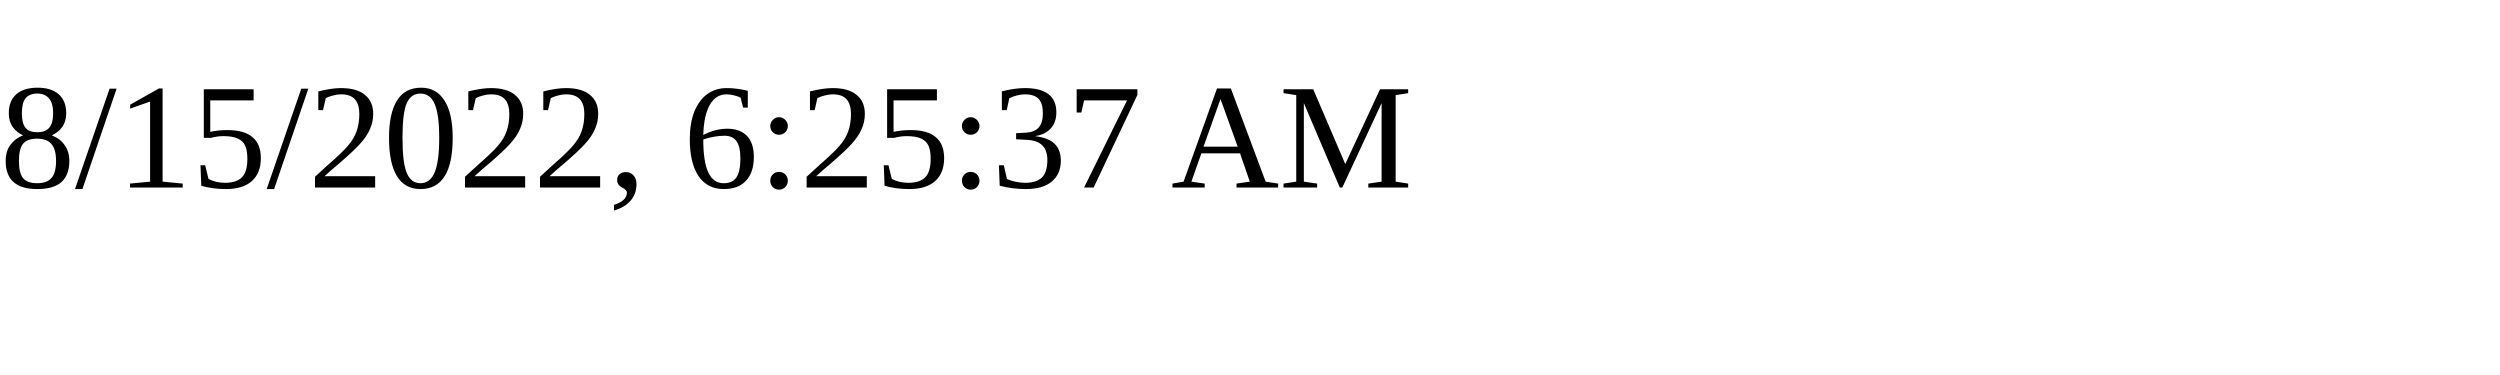
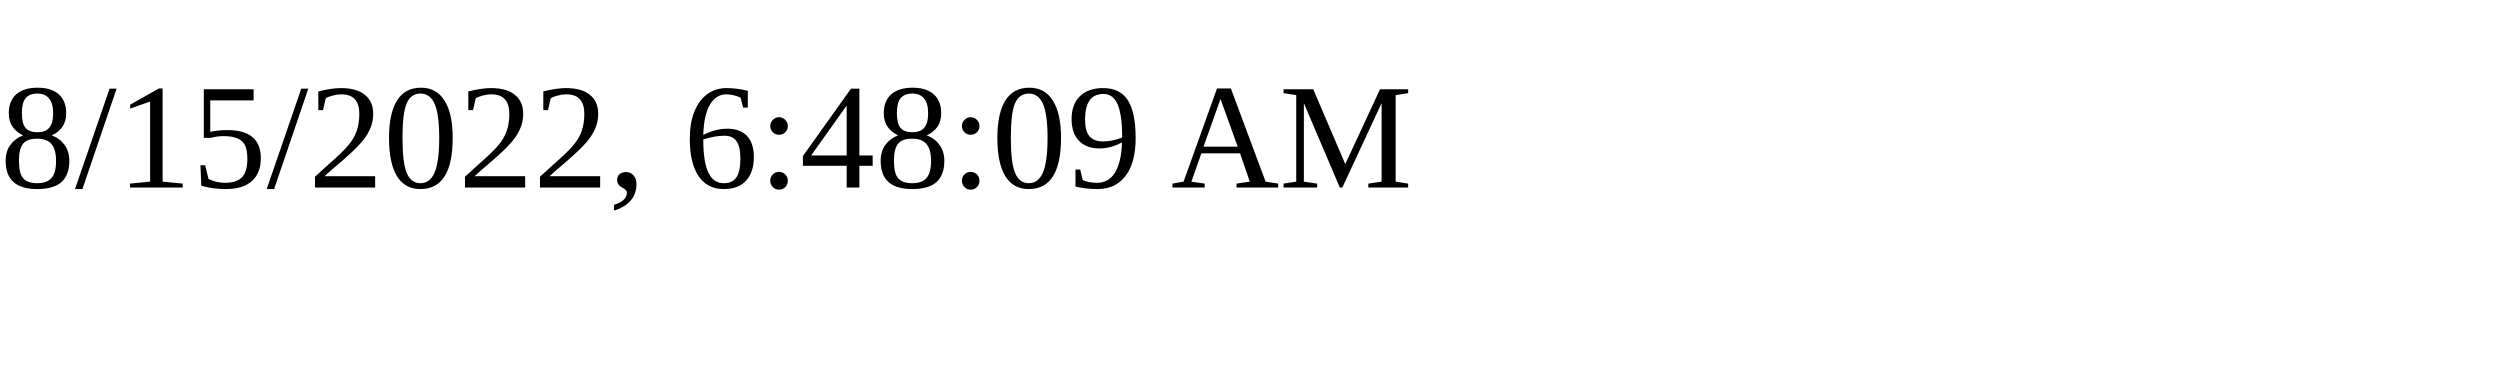
<svg xmlns="http://www.w3.org/2000/svg" height="30" width="200">
-   <text x="0" y="15">8/15/2022, 6:25:37 AM</text>
+   <text x="0" y="15">8/15/2022, 6:48:09 AM</text>
</svg>
